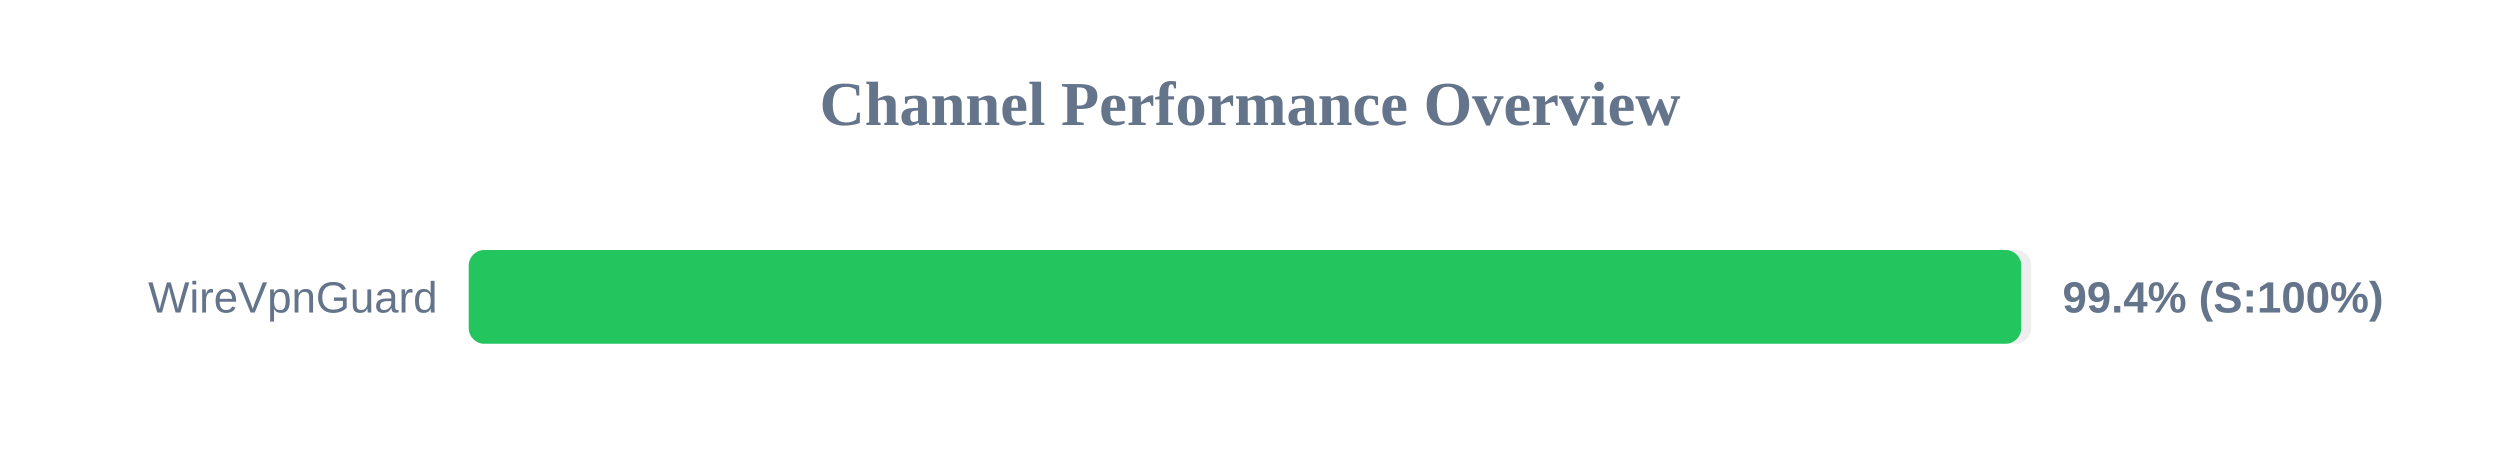
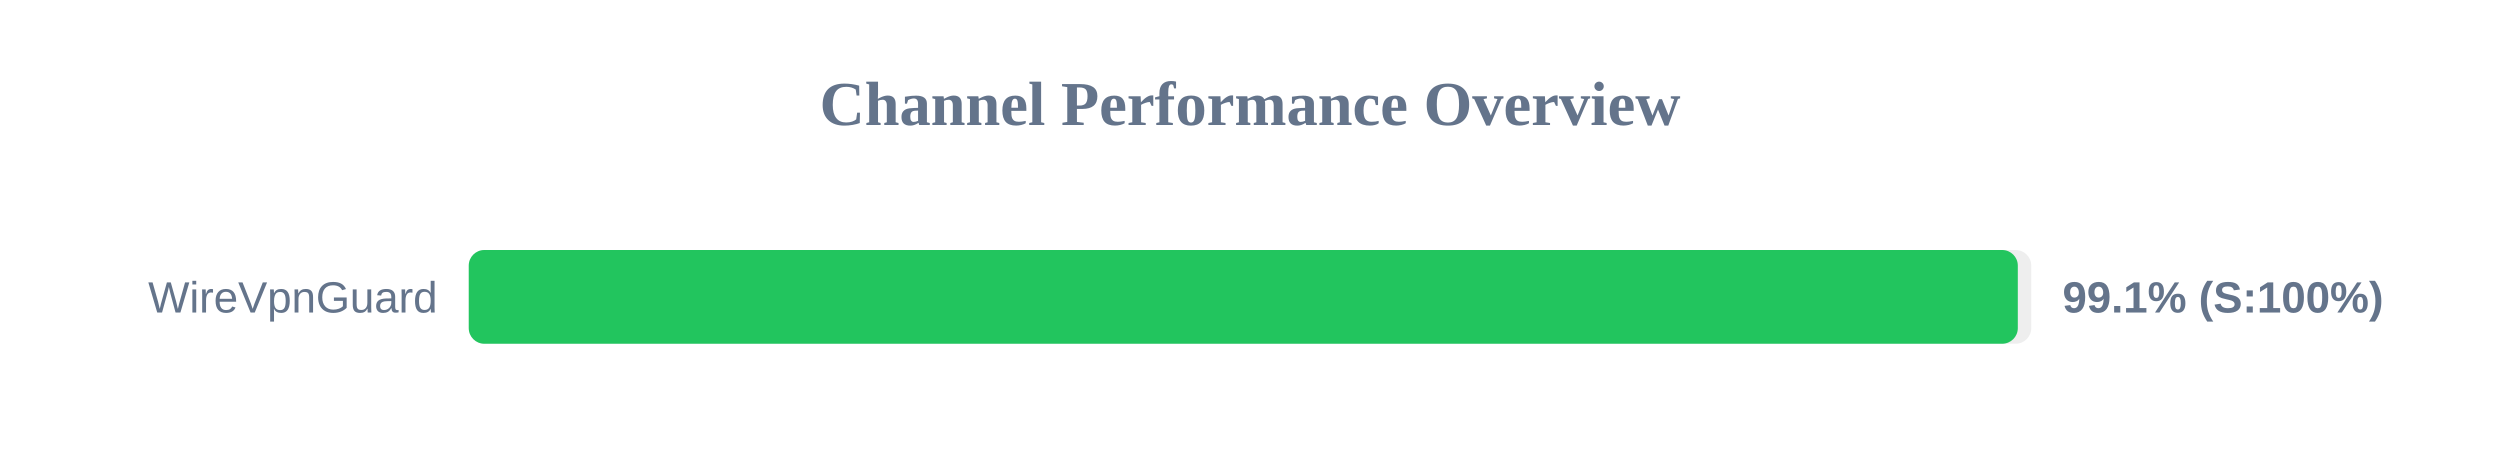
<svg xmlns="http://www.w3.org/2000/svg" width="800" height="150" version="1.1">
  <style>
        .row { font: 14px Arial; fill: #64748b; }
        .score { font: bold 14px Arial; fill: #64748b; }
    </style>
  <text x="400" y="40" text-anchor="middle" font-size="20px" font-weight="bold" fill="#64748b">Channel Performance Overview</text>
  <rect x="150" y="80" width="500" height="30" fill="#eee" rx="5" />
-   <rect x="150" y="80" width="496.8" height="30" fill="#22c55e" rx="5" />
+   <rect x="150" y="80" width="495.7" height="30" fill="#22c55e" rx="5" />
  <text x="140" y="100" text-anchor="end" class="row">WireVpnGuard</text>
-   <text x="660" y="100" text-anchor="start" class="score">99.4% (S:100%)</text>
+   <text x="660" y="100" text-anchor="start" class="score">99.1% (S:100%)</text>
</svg>
